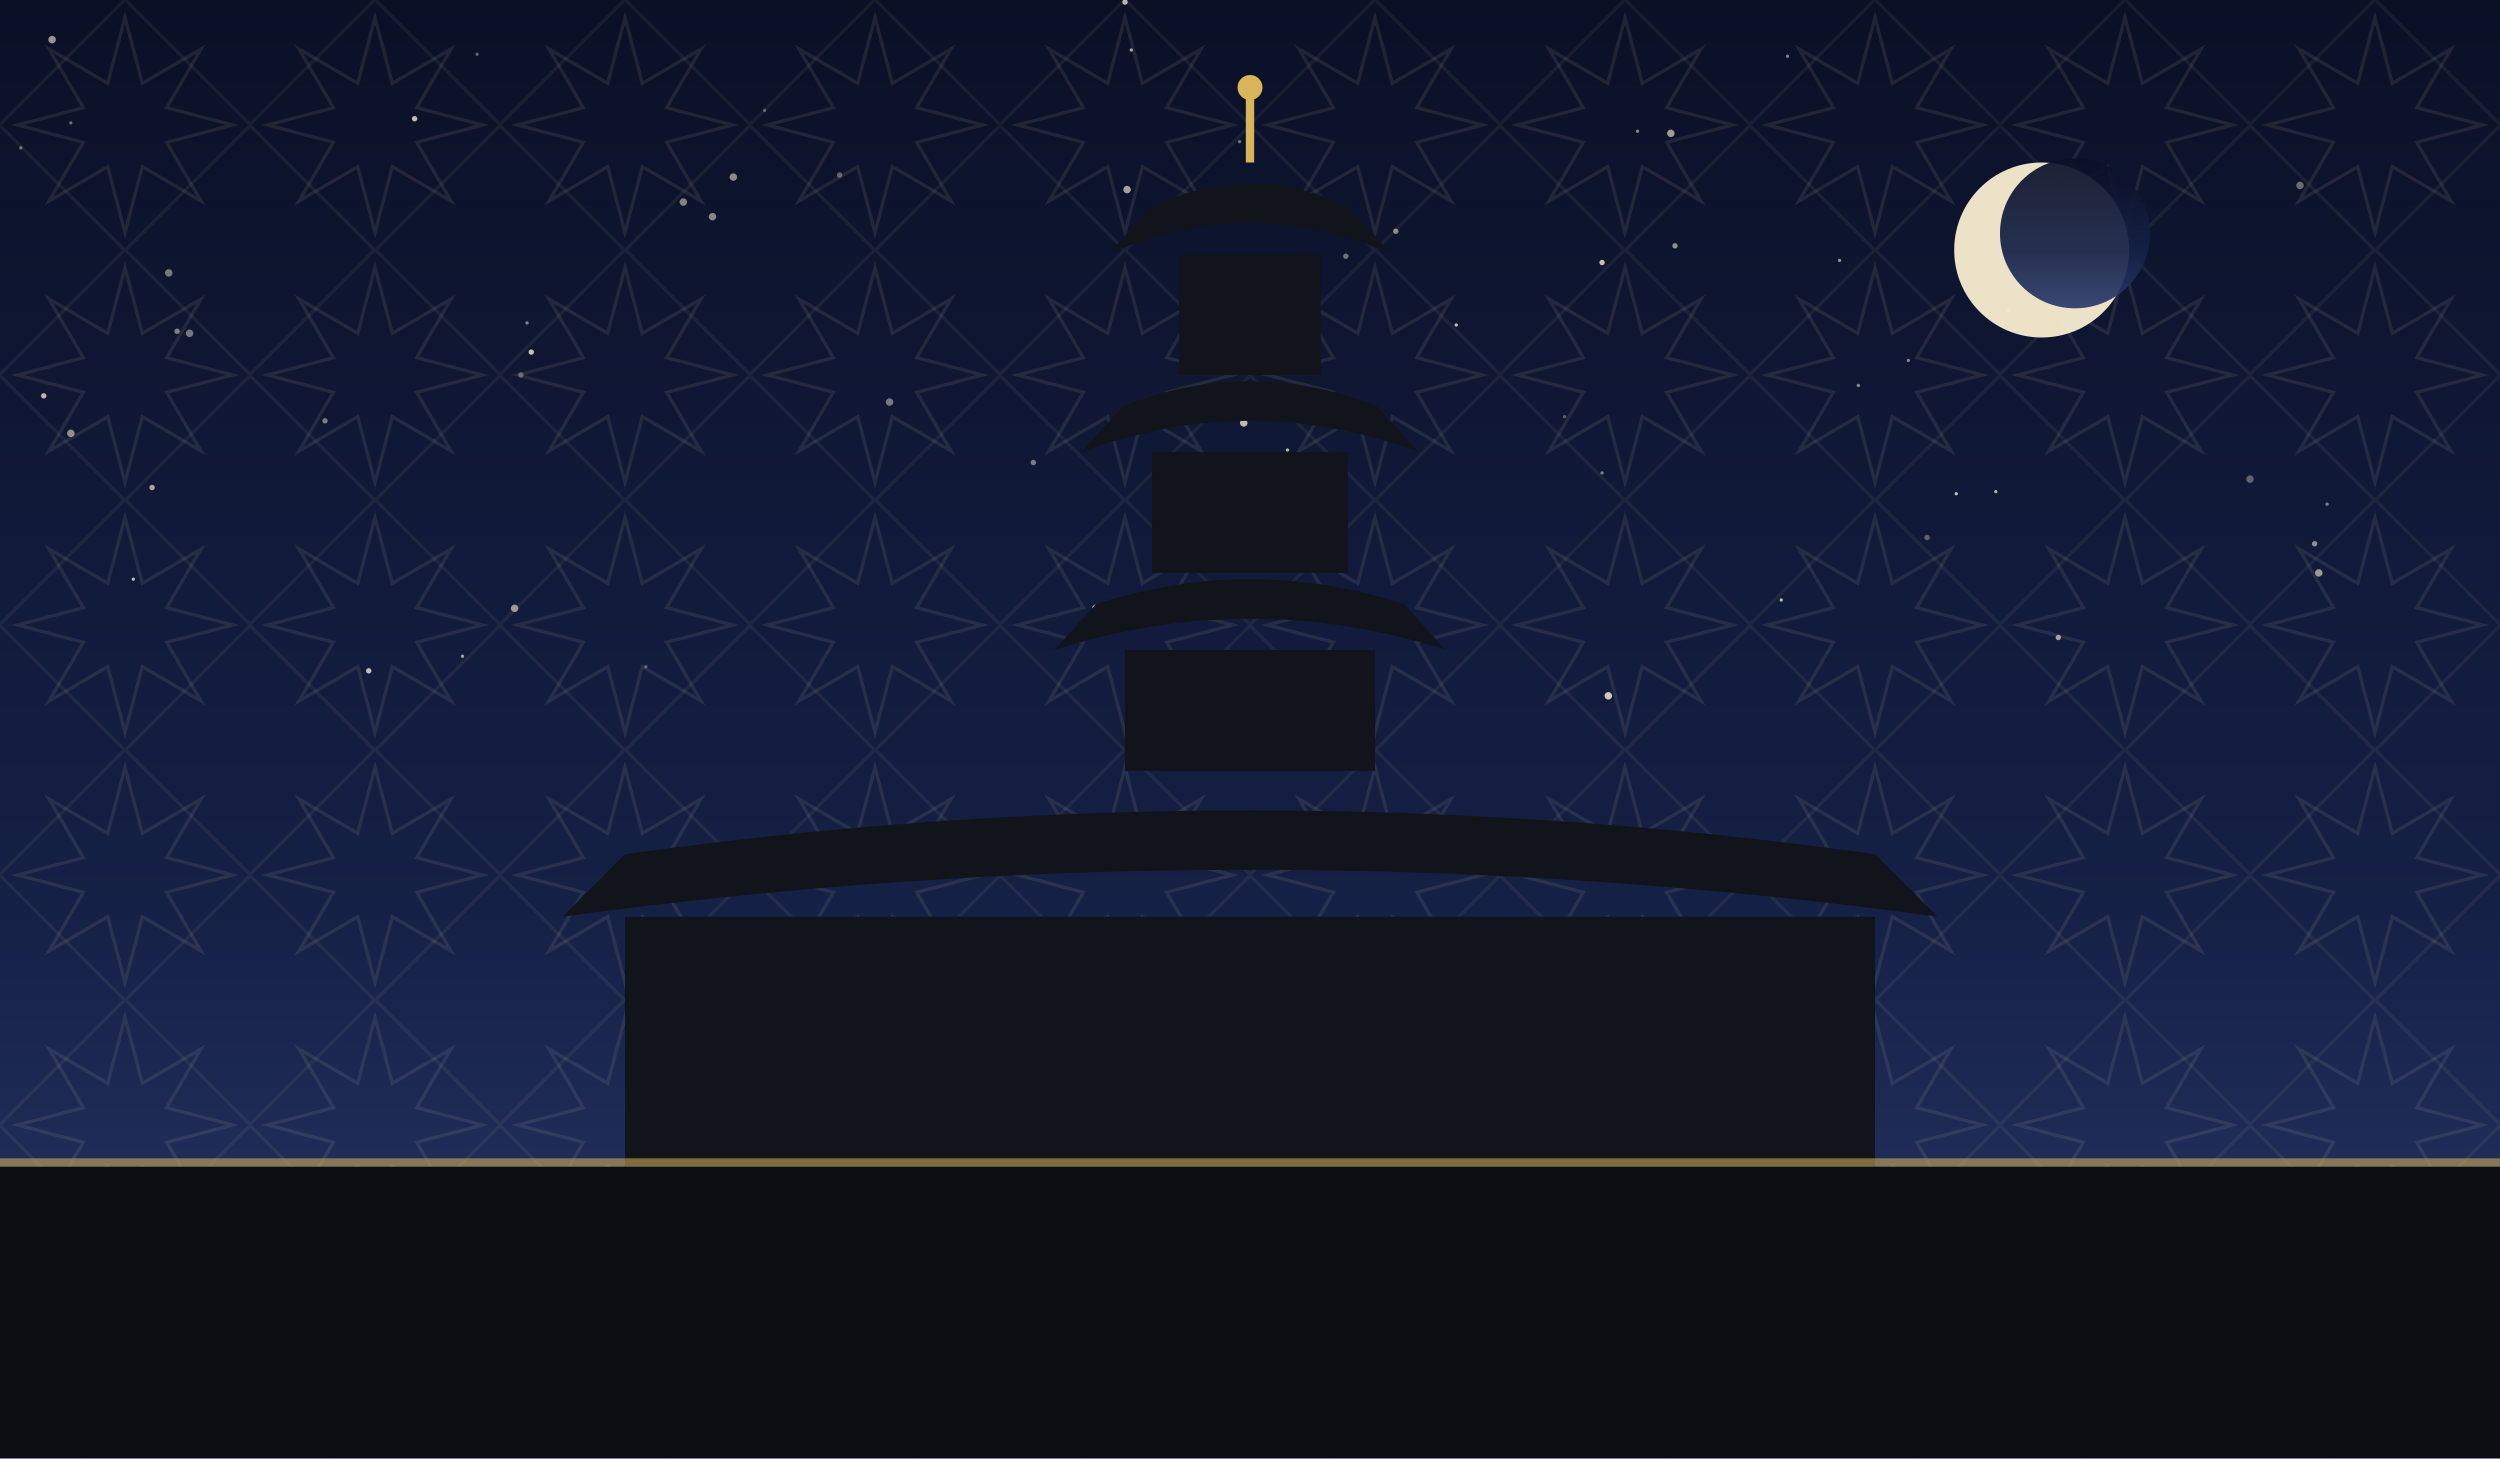
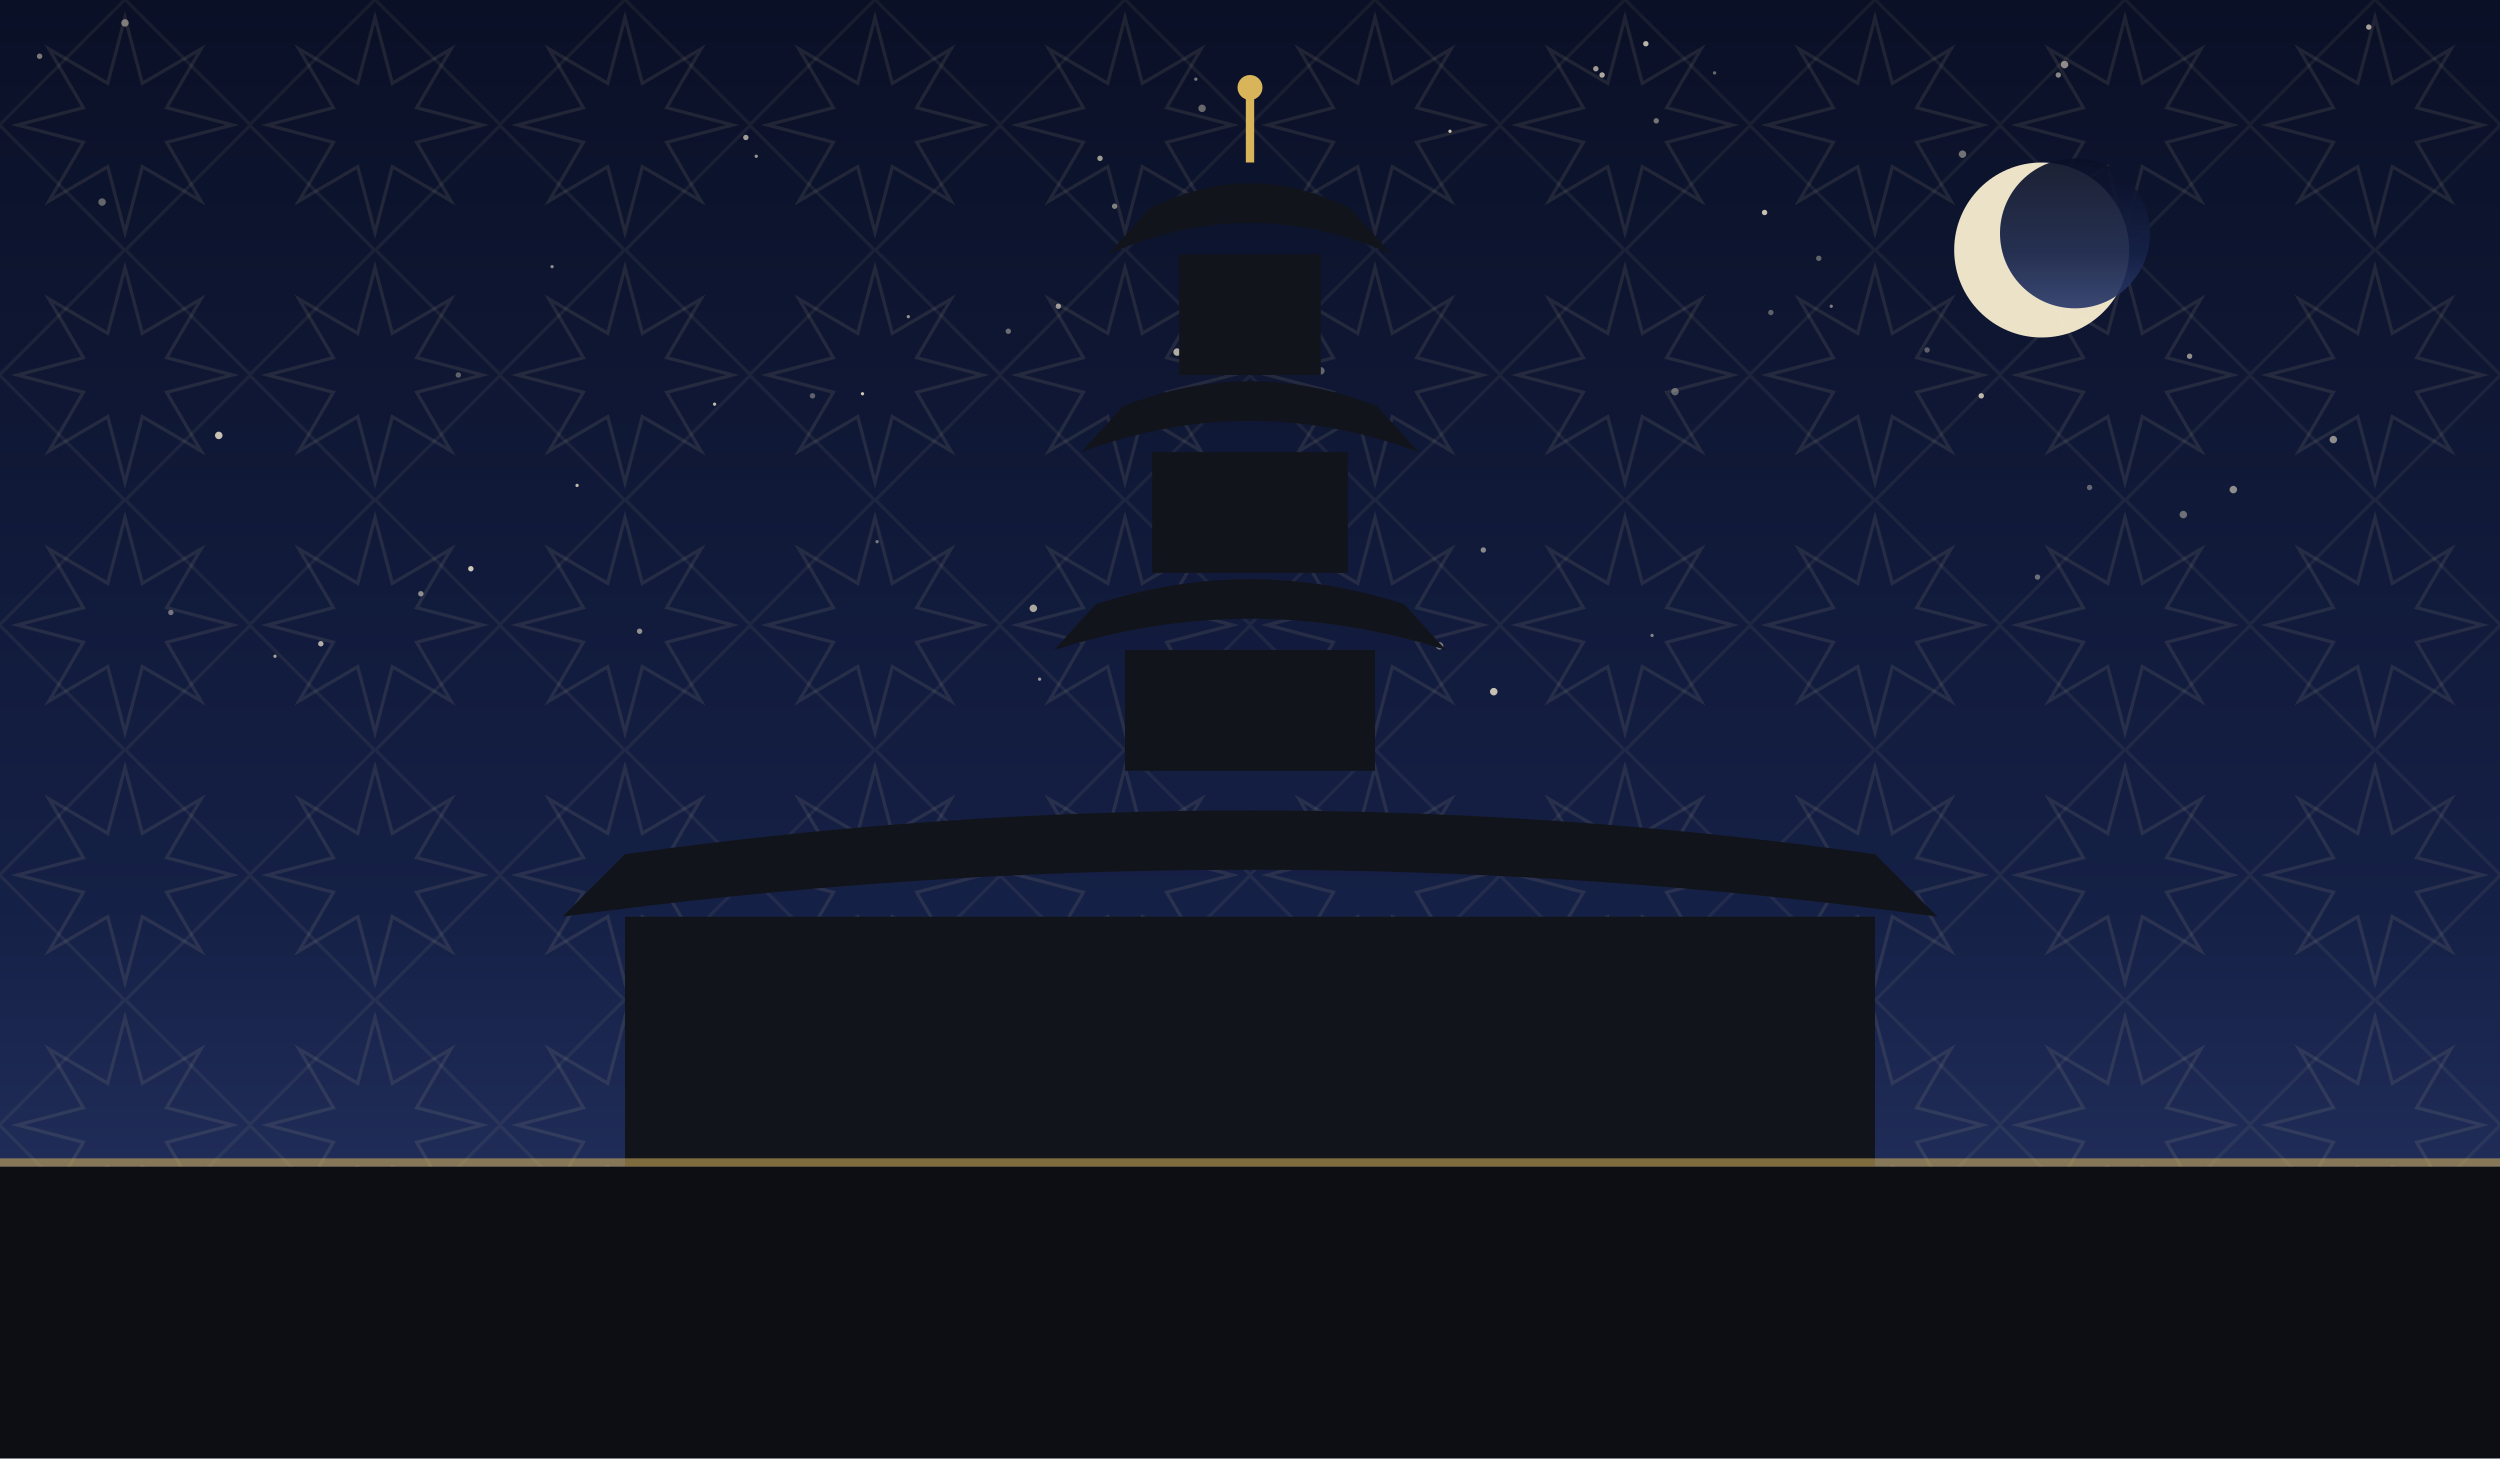
<svg xmlns="http://www.w3.org/2000/svg" viewBox="0 0 1200 700" role="img">
  <defs>
    <linearGradient id="sky" x1="0" y1="0" x2="0" y2="1">
      <stop offset="0" stop-color="#0a1026" />
      <stop offset="0.62" stop-color="#152046" />
      <stop offset="1" stop-color="#2b3a6b" />
    </linearGradient>
    <pattern id="g1" width="120" height="120" patternUnits="userSpaceOnUse">
      <polygon points="111.6,60.0 80.0,68.3 96.5,96.5 68.3,80.0 60.0,111.6 51.7,80.0 23.5,96.5 40.0,68.3 8.4,60.0 40.0,51.7 23.5,23.5 51.7,40.0 60.0,8.4 68.3,40.0 96.5,23.5 80.0,51.7" fill="none" stroke="#e8d9a8" stroke-width="1.6" opacity="0.1" />
      <rect x="17.4" y="17.4" width="85.2" height="85.2" fill="none" stroke="#e8d9a8" stroke-width="1.6" opacity="0.07" transform="rotate(45 60.0 60.0)" />
    </pattern>
  </defs>
  <rect width="1200" height="700" fill="url(#sky)" />
  <rect width="1200" height="700" fill="url(#g1)" />
-   <circle cx="81" cy="131" r="1.8" fill="#f7ecd2" opacity="0.46" />
-   <circle cx="91" cy="160" r="1.8" fill="#f7ecd2" opacity="0.45" />
-   <circle cx="958" cy="236" r="0.8" fill="#f7ecd2" opacity="0.73" />
-   <circle cx="786" cy="63" r="0.8" fill="#f7ecd2" opacity="0.53" />
-   <circle cx="367" cy="53" r="0.8" fill="#f7ecd2" opacity="0.36" />
-   <circle cx="1117" cy="242" r="0.8" fill="#f7ecd2" opacity="0.49" />
-   <circle cx="804" cy="118" r="1.3" fill="#f7ecd2" opacity="0.57" />
-   <circle cx="892" cy="185" r="0.8" fill="#f7ecd2" opacity="0.55" />
-   <circle cx="253" cy="155" r="0.8" fill="#f7ecd2" opacity="0.50" />
-   <circle cx="543" cy="24" r="0.8" fill="#f7ecd2" opacity="0.67" />
-   <circle cx="250" cy="180" r="1.3" fill="#f7ecd2" opacity="0.35" />
-   <circle cx="598" cy="147" r="1.3" fill="#f7ecd2" opacity="0.41" />
-   <circle cx="939" cy="237" r="0.8" fill="#f7ecd2" opacity="0.78" />
-   <circle cx="769" cy="126" r="1.3" fill="#f7ecd2" opacity="0.79" />
-   <circle cx="496" cy="222" r="1.3" fill="#f7ecd2" opacity="0.47" />
-   <circle cx="1104" cy="89" r="1.8" fill="#f7ecd2" opacity="0.41" />
-   <circle cx="25" cy="19" r="1.8" fill="#f7ecd2" opacity="0.60" />
-   <circle cx="595" cy="68" r="0.8" fill="#f7ecd2" opacity="0.45" />
-   <circle cx="342" cy="104" r="1.8" fill="#f7ecd2" opacity="0.53" />
-   <circle cx="10" cy="71" r="0.8" fill="#f7ecd2" opacity="0.45" />
-   <circle cx="1111" cy="261" r="1.3" fill="#f7ecd2" opacity="0.56" />
-   <circle cx="21" cy="190" r="1.3" fill="#f7ecd2" opacity="0.75" />
-   <circle cx="988" cy="306" r="1.3" fill="#f7ecd2" opacity="0.63" />
-   <circle cx="916" cy="173" r="0.8" fill="#f7ecd2" opacity="0.53" />
-   <circle cx="597" cy="203" r="1.8" fill="#f7ecd2" opacity="0.76" />
-   <circle cx="247" cy="292" r="1.8" fill="#f7ecd2" opacity="0.59" />
-   <circle cx="34" cy="208" r="1.8" fill="#f7ecd2" opacity="0.57" />
-   <circle cx="222" cy="315" r="0.8" fill="#f7ecd2" opacity="0.65" />
-   <circle cx="883" cy="125" r="0.8" fill="#f7ecd2" opacity="0.60" />
-   <circle cx="73" cy="234" r="1.3" fill="#f7ecd2" opacity="0.67" />
-   <circle cx="1080" cy="230" r="1.8" fill="#f7ecd2" opacity="0.35" />
-   <circle cx="328" cy="97" r="1.8" fill="#f7ecd2" opacity="0.51" />
-   <circle cx="769" cy="227" r="0.8" fill="#f7ecd2" opacity="0.48" />
-   <circle cx="699" cy="156" r="0.8" fill="#f7ecd2" opacity="0.79" />
-   <circle cx="526" cy="292" r="1.8" fill="#f7ecd2" opacity="0.77" />
-   <circle cx="34" cy="59" r="0.8" fill="#f7ecd2" opacity="0.41" />
-   <circle cx="255" cy="169" r="1.3" fill="#f7ecd2" opacity="0.80" />
-   <circle cx="925" cy="258" r="1.3" fill="#f7ecd2" opacity="0.35" />
-   <circle cx="772" cy="334" r="1.8" fill="#f7ecd2" opacity="0.83" />
-   <circle cx="540" cy="1" r="1.3" fill="#f7ecd2" opacity="0.75" />
-   <circle cx="541" cy="91" r="1.8" fill="#f7ecd2" opacity="0.66" />
-   <circle cx="751" cy="200" r="0.8" fill="#f7ecd2" opacity="0.35" />
-   <circle cx="618" cy="216" r="0.8" fill="#f7ecd2" opacity="0.73" />
-   <circle cx="646" cy="123" r="1.3" fill="#f7ecd2" opacity="0.43" />
-   <circle cx="427" cy="193" r="1.8" fill="#f7ecd2" opacity="0.46" />
-   <circle cx="177" cy="322" r="1.3" fill="#f7ecd2" opacity="0.79" />
-   <circle cx="64" cy="278" r="0.8" fill="#f7ecd2" opacity="0.77" />
-   <circle cx="352" cy="85" r="1.8" fill="#f7ecd2" opacity="0.55" />
-   <circle cx="1113" cy="275" r="1.8" fill="#f7ecd2" opacity="0.60" />
-   <circle cx="403" cy="84" r="1.3" fill="#f7ecd2" opacity="0.37" />
-   <circle cx="310" cy="320" r="0.8" fill="#f7ecd2" opacity="0.35" />
-   <circle cx="858" cy="27" r="0.8" fill="#f7ecd2" opacity="0.51" />
-   <circle cx="199" cy="57" r="1.3" fill="#f7ecd2" opacity="0.78" />
-   <circle cx="229" cy="26" r="0.8" fill="#f7ecd2" opacity="0.39" />
-   <circle cx="156" cy="202" r="1.3" fill="#f7ecd2" opacity="0.47" />
-   <circle cx="964" cy="149" r="0.8" fill="#f7ecd2" opacity="0.71" />
-   <circle cx="85" cy="159" r="1.3" fill="#f7ecd2" opacity="0.50" />
-   <circle cx="855" cy="288" r="0.8" fill="#f7ecd2" opacity="0.75" />
-   <circle cx="802" cy="64" r="1.8" fill="#f7ecd2" opacity="0.63" />
-   <circle cx="670" cy="111" r="1.3" fill="#f7ecd2" opacity="0.55" />
+   <circle cx="390" cy="190" r="1.3" fill="#f7ecd2" opacity="0.35" />
+   <circle cx="1048" cy="247" r="1.8" fill="#f7ecd2" opacity="0.41" />
+   <circle cx="19" cy="27" r="1.3" fill="#f7ecd2" opacity="0.48" />
+   <circle cx="639" cy="266" r="1.8" fill="#f7ecd2" opacity="0.59" />
+   <circle cx="436" cy="152" r="0.8" fill="#f7ecd2" opacity="0.57" />
+   <circle cx="154" cy="309" r="1.3" fill="#f7ecd2" opacity="0.71" />
+   <circle cx="105" cy="209" r="1.8" fill="#f7ecd2" opacity="0.80" />
+   <circle cx="265" cy="128" r="0.8" fill="#f7ecd2" opacity="0.55" />
+   <circle cx="82" cy="294" r="1.3" fill="#f7ecd2" opacity="0.43" />
+   <circle cx="60" cy="11" r="1.8" fill="#f7ecd2" opacity="0.45" />
+   <circle cx="991" cy="31" r="1.8" fill="#f7ecd2" opacity="0.56" />
+   <circle cx="691" cy="310" r="1.8" fill="#f7ecd2" opacity="0.45" />
+   <circle cx="528" cy="76" r="1.3" fill="#f7ecd2" opacity="0.63" />
+   <circle cx="766" cy="33" r="1.3" fill="#f7ecd2" opacity="0.63" />
+   <circle cx="277" cy="233" r="0.8" fill="#f7ecd2" opacity="0.76" />
+   <circle cx="717" cy="332" r="1.8" fill="#f7ecd2" opacity="0.79" />
+   <circle cx="574" cy="38" r="0.8" fill="#f7ecd2" opacity="0.47" />
+   <circle cx="1072" cy="235" r="1.8" fill="#f7ecd2" opacity="0.55" />
+   <circle cx="363" cy="75" r="0.8" fill="#f7ecd2" opacity="0.60" />
+   <circle cx="343" cy="194" r="0.8" fill="#f7ecd2" opacity="0.77" />
+   <circle cx="220" cy="180" r="1.3" fill="#f7ecd2" opacity="0.35" />
+   <circle cx="978" cy="277" r="1.3" fill="#f7ecd2" opacity="0.41" />
+   <circle cx="49" cy="97" r="1.8" fill="#f7ecd2" opacity="0.38" />
+   <circle cx="769" cy="36" r="1.3" fill="#f7ecd2" opacity="0.69" />
+   <circle cx="666" cy="302" r="1.8" fill="#f7ecd2" opacity="0.67" />
+   <circle cx="484" cy="159" r="1.3" fill="#f7ecd2" opacity="0.41" />
+   <circle cx="535" cy="99" r="1.3" fill="#f7ecd2" opacity="0.50" />
+   <circle cx="795" cy="58" r="1.3" fill="#f7ecd2" opacity="0.45" />
+   <circle cx="712" cy="264" r="1.3" fill="#f7ecd2" opacity="0.53" />
+   <circle cx="790" cy="21" r="1.3" fill="#f7ecd2" opacity="0.75" />
+   <circle cx="621" cy="281" r="1.8" fill="#f7ecd2" opacity="0.36" />
+   <circle cx="421" cy="260" r="0.8" fill="#f7ecd2" opacity="0.45" />
+   <circle cx="358" cy="66" r="1.3" fill="#f7ecd2" opacity="0.63" />
+   <circle cx="696" cy="63" r="0.8" fill="#f7ecd2" opacity="0.83" />
+   <circle cx="307" cy="303" r="1.3" fill="#f7ecd2" opacity="0.56" />
+   <circle cx="847" cy="102" r="1.3" fill="#f7ecd2" opacity="0.79" />
+   <circle cx="804" cy="188" r="1.8" fill="#f7ecd2" opacity="0.37" />
+   <circle cx="202" cy="285" r="1.3" fill="#f7ecd2" opacity="0.55" />
+   <circle cx="793" cy="305" r="0.8" fill="#f7ecd2" opacity="0.50" />
+   <circle cx="873" cy="124" r="1.3" fill="#f7ecd2" opacity="0.37" />
+   <circle cx="850" cy="150" r="1.3" fill="#f7ecd2" opacity="0.35" />
+   <circle cx="508" cy="147" r="1.3" fill="#f7ecd2" opacity="0.61" />
+   <circle cx="879" cy="147" r="0.8" fill="#f7ecd2" opacity="0.48" />
+   <circle cx="499" cy="326" r="0.8" fill="#f7ecd2" opacity="0.59" />
+   <circle cx="496" cy="292" r="1.8" fill="#f7ecd2" opacity="0.67" />
+   <circle cx="414" cy="189" r="0.8" fill="#f7ecd2" opacity="0.81" />
+   <circle cx="565" cy="169" r="1.8" fill="#f7ecd2" opacity="0.70" />
+   <circle cx="925" cy="168" r="1.3" fill="#f7ecd2" opacity="0.35" />
+   <circle cx="942" cy="74" r="1.8" fill="#f7ecd2" opacity="0.43" />
+   <circle cx="1120" cy="211" r="1.8" fill="#f7ecd2" opacity="0.55" />
+   <circle cx="1051" cy="171" r="1.3" fill="#f7ecd2" opacity="0.56" />
+   <circle cx="951" cy="190" r="1.3" fill="#f7ecd2" opacity="0.75" />
+   <circle cx="988" cy="36" r="1.3" fill="#f7ecd2" opacity="0.53" />
+   <circle cx="226" cy="273" r="1.3" fill="#f7ecd2" opacity="0.83" />
+   <circle cx="1137" cy="13" r="1.3" fill="#f7ecd2" opacity="0.66" />
+   <circle cx="577" cy="52" r="1.8" fill="#f7ecd2" opacity="0.39" />
+   <circle cx="634" cy="178" r="1.8" fill="#f7ecd2" opacity="0.37" />
+   <circle cx="132" cy="315" r="0.8" fill="#f7ecd2" opacity="0.65" />
+   <circle cx="823" cy="35" r="0.8" fill="#f7ecd2" opacity="0.40" />
+   <circle cx="1003" cy="234" r="1.3" fill="#f7ecd2" opacity="0.37" />
  <circle cx="980" cy="120" r="42" fill="#f6ecd0" opacity="0.95" />
  <circle cx="996" cy="112" r="36" fill="url(#sky)" opacity="0.92" />
  <rect x="300" y="440" width="600" height="120" fill="#12141c" />
  <path d="M 270 440 Q 600 395 930 440 L 900 410 Q 600 368 300 410 Z" fill="#12141c" />
  <rect x="540.0" y="312" width="120" height="58" fill="#12141c" />
  <path d="M 506.0 312 Q 600 282 694.0 312 L 674.0 290 Q 600 266 526.0 290 Z" fill="#12141c" />
  <rect x="553.0" y="217" width="94" height="58" fill="#12141c" />
  <path d="M 519.0 217 Q 600 187 681.0 217 L 661.0 195 Q 600 171 539.0 195 Z" fill="#12141c" />
  <rect x="566.0" y="122" width="68" height="58" fill="#12141c" />
  <path d="M 532.0 122 Q 600 92 668.0 122 L 648.0 100 Q 600 76 552.0 100 Z" fill="#12141c" />
  <line x1="600" y1="78" x2="600" y2="46" stroke="#d8b45a" stroke-width="4" />
  <circle cx="600" cy="42" r="6" fill="#d8b45a" />
  <rect x="0" y="560" width="1200" height="140" fill="#0c0e14" />
  <rect x="0" y="556" width="1200" height="4" fill="#d8b45a" opacity="0.55" />
</svg>
